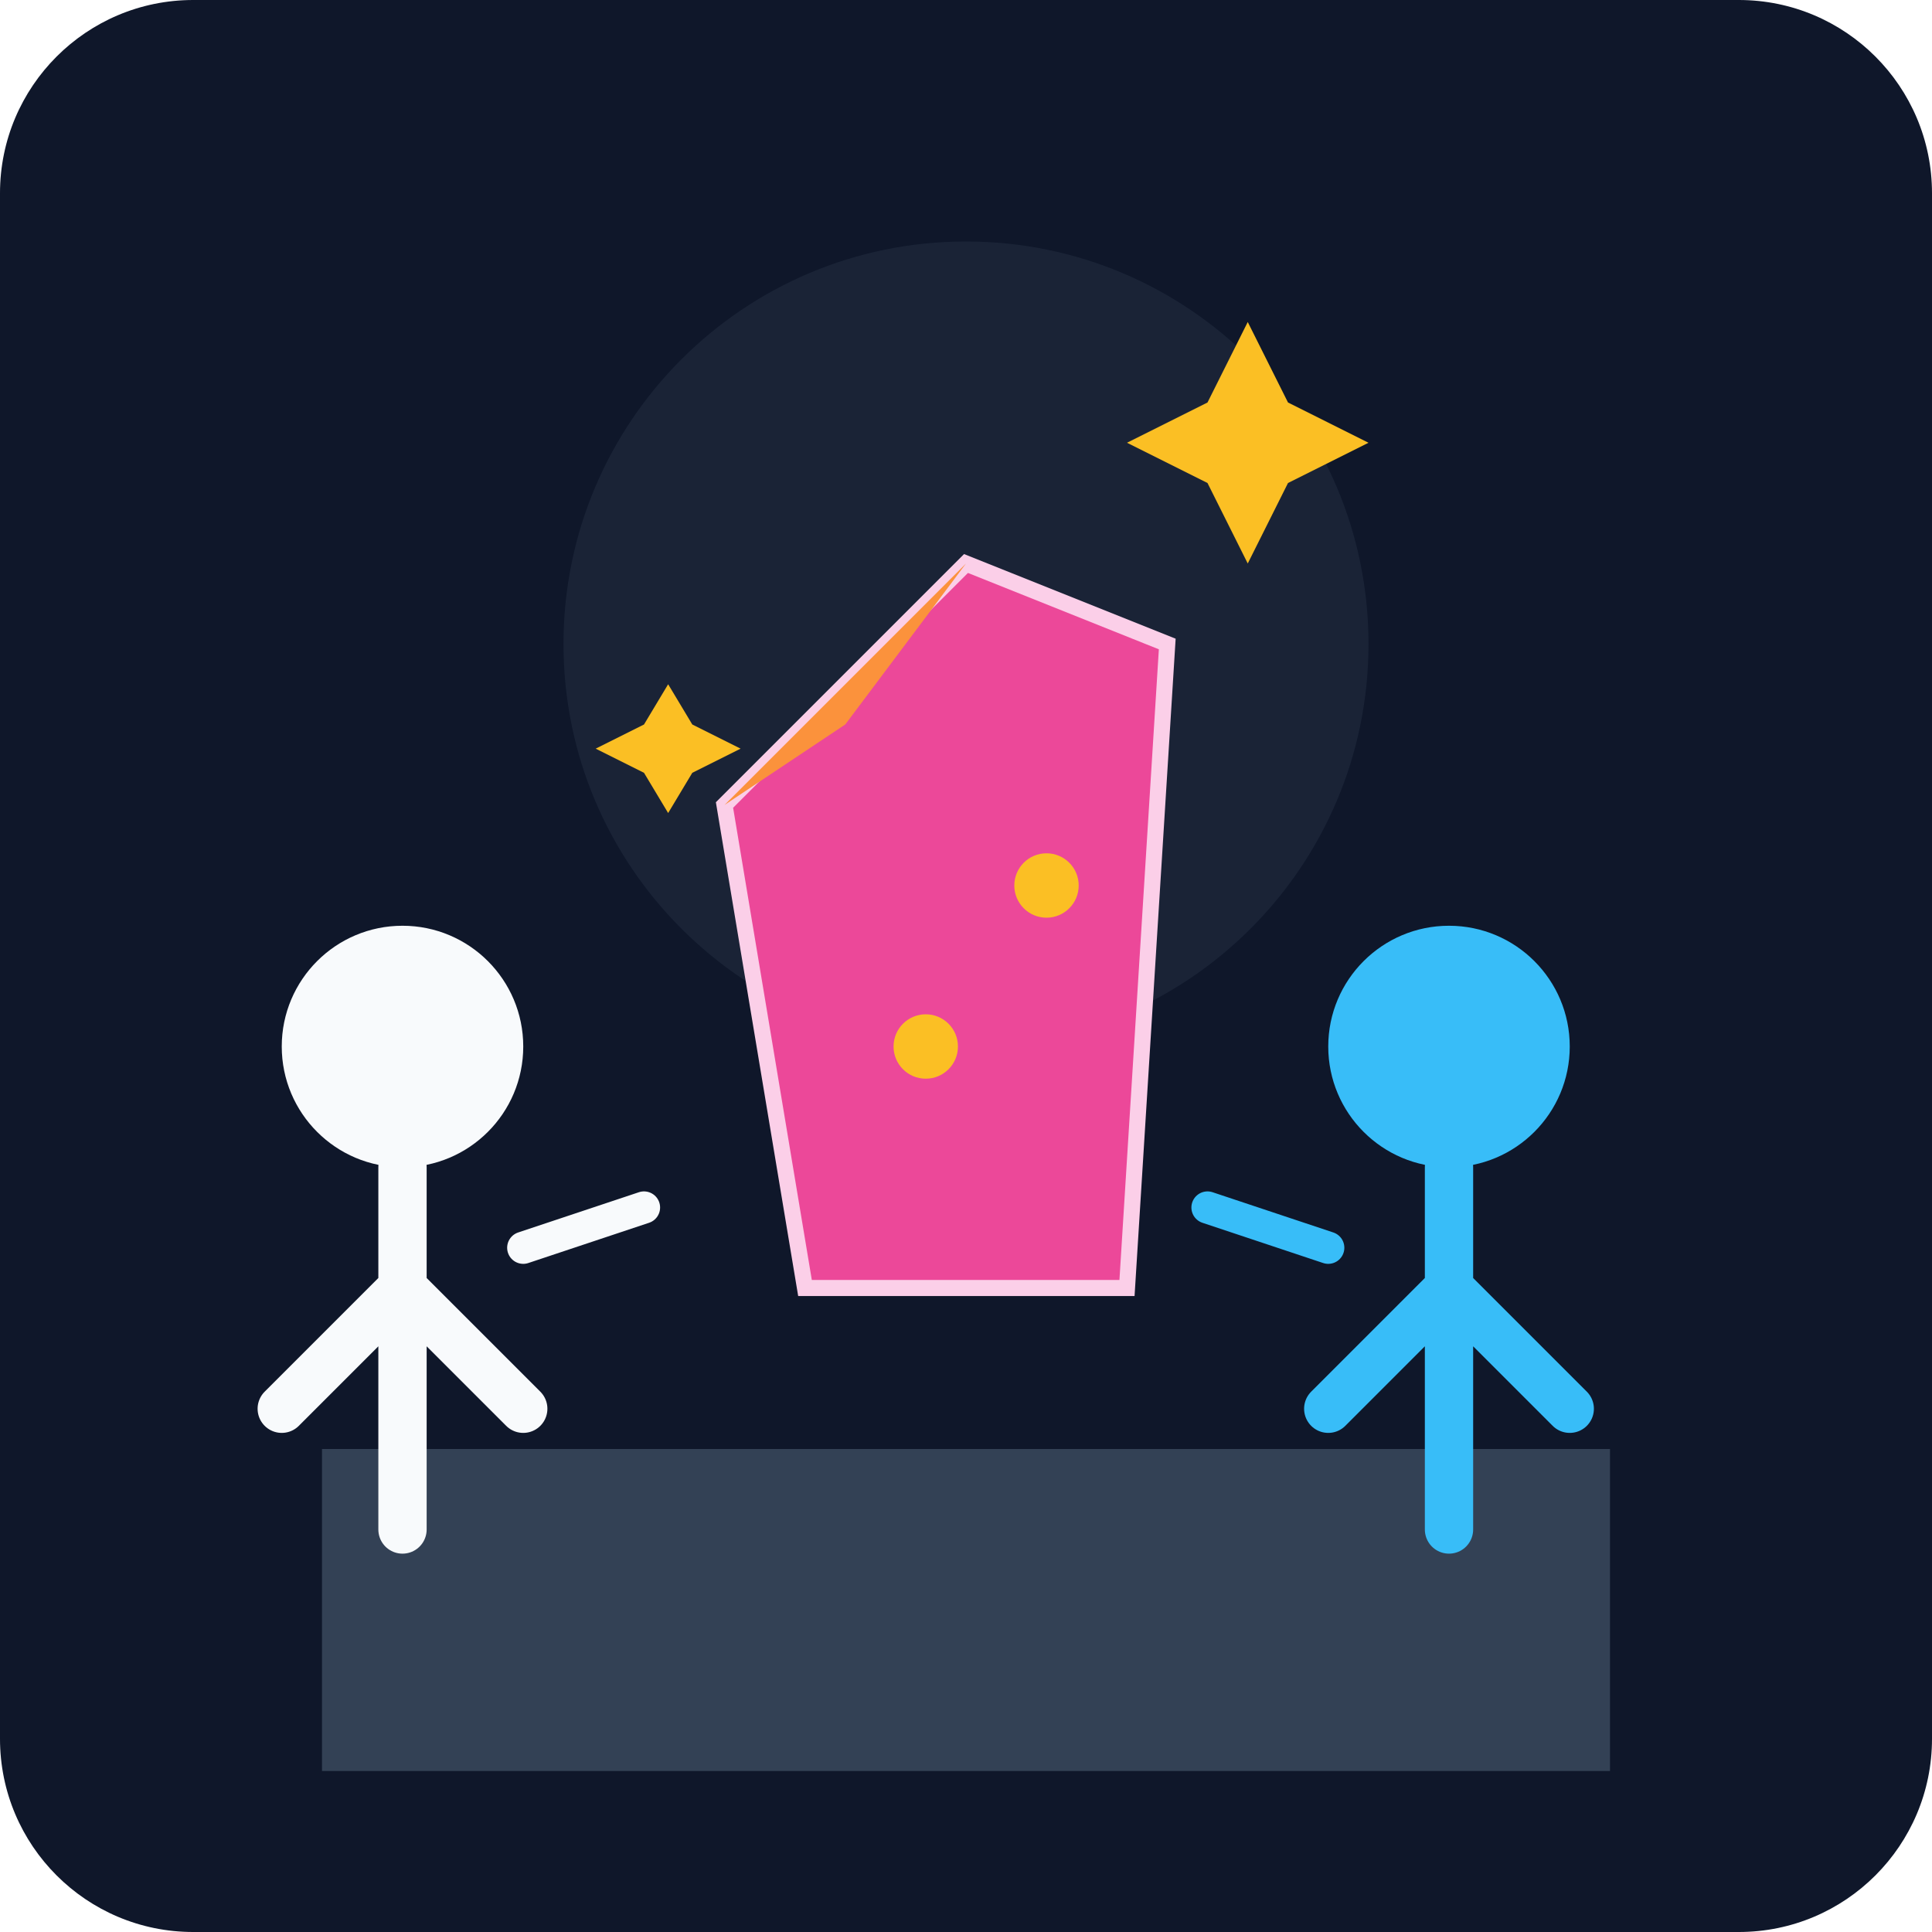
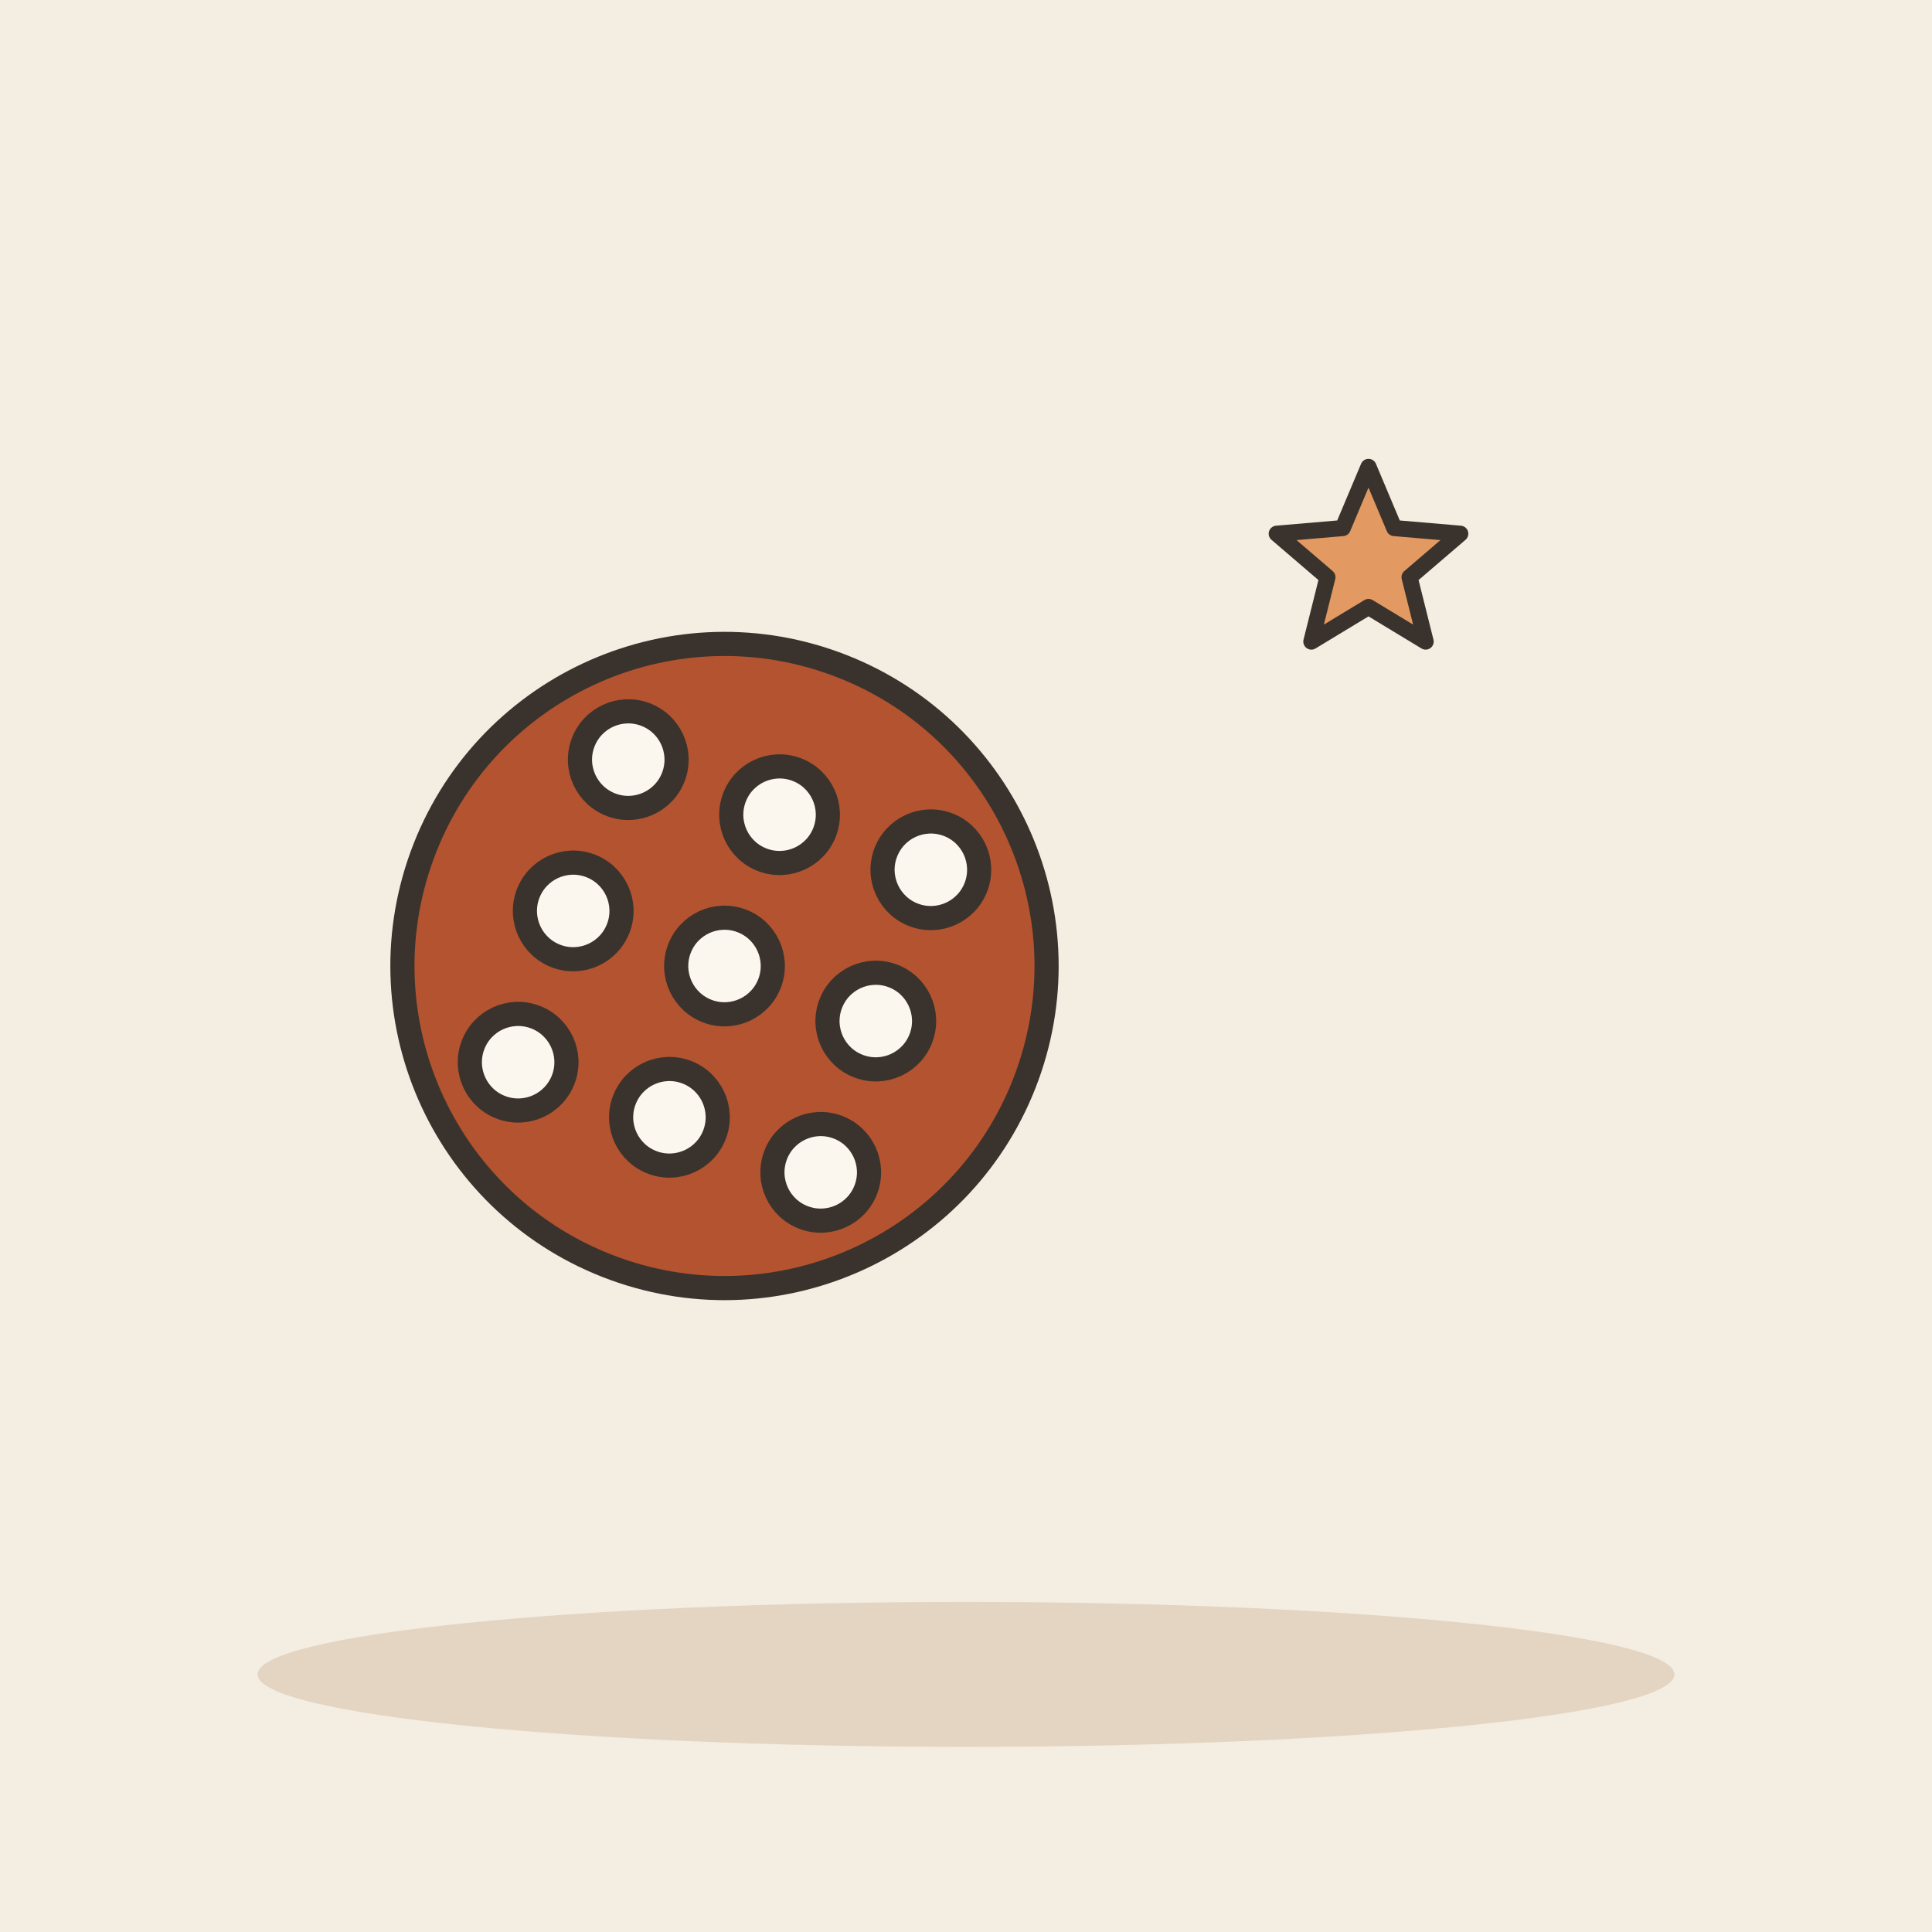
- <svg xmlns="http://www.w3.org/2000/svg" viewBox="0 0 240 240">
-   <defs>
-     <linearGradient id="bg" x1="0" y1="0" x2="0" y2="240">
-       <stop offset="0%" stop-color="#0f172a" />
-       <stop offset="100%" stop-color="#1e293b" />
-     </linearGradient>
-   </defs>
-   <rect width="240" height="240" rx="24" fill="url(#bg)" />
-   <path d="M40 180 L200 180 L200 220 L40 220 Z" fill="#334155" />
-   <circle cx="120" cy="80" r="50" fill="#334155" opacity="0.3" />
-   <g transform="translate(85, 60)">
-     <path d="M35 10 L60 20 L55 100 L15 100 L5 40 Z" fill="#ec4899" stroke="#fbcfe8" stroke-width="2" />
-     <path d="M35 10 L20 30 L5 40 Z" fill="#fb923c" />
-     <circle cx="45" cy="50" r="4" fill="#fbbf24" />
-     <circle cx="30" cy="70" r="4" fill="#fbbf24" />
+ <svg xmlns="http://www.w3.org/2000/svg" viewBox="0 0 240 240" data-style="editorial">
+   <rect width="240" height="240" fill="#F4EDE2" />
+   <ellipse cx="120" cy="208" rx="88" ry="9" fill="#E3D5C1" />
+   <g transform="translate(90 120) rotate(20)">
+     <rect x="-40" y="-40" width="80" height="80" rx="40" fill="#B4532F" stroke="#3A332D" stroke-width="3" stroke-linecap="round" stroke-linejoin="round" />
+     <circle cx="-20" cy="-20" r="6" fill="#FBF6EE" stroke="#3A332D" stroke-width="3" stroke-linecap="round" stroke-linejoin="round" />
+     <circle cx="0" cy="-20" r="6" fill="#FBF6EE" stroke="#3A332D" stroke-width="3" stroke-linecap="round" stroke-linejoin="round" />
+     <circle cx="20" cy="-20" r="6" fill="#FBF6EE" stroke="#3A332D" stroke-width="3" stroke-linecap="round" stroke-linejoin="round" />
+     <circle cx="-20" cy="0" r="6" fill="#FBF6EE" stroke="#3A332D" stroke-width="3" stroke-linecap="round" stroke-linejoin="round" />
+     <circle cx="0" cy="0" r="6" fill="#FBF6EE" stroke="#3A332D" stroke-width="3" stroke-linecap="round" stroke-linejoin="round" />
+     <circle cx="20" cy="0" r="6" fill="#FBF6EE" stroke="#3A332D" stroke-width="3" stroke-linecap="round" stroke-linejoin="round" />
+     <circle cx="-20" cy="20" r="6" fill="#FBF6EE" stroke="#3A332D" stroke-width="3" stroke-linecap="round" stroke-linejoin="round" />
+     <circle cx="0" cy="20" r="6" fill="#FBF6EE" stroke="#3A332D" stroke-width="3" stroke-linecap="round" stroke-linejoin="round" />
+     <circle cx="20" cy="20" r="6" fill="#FBF6EE" stroke="#3A332D" stroke-width="3" stroke-linecap="round" stroke-linejoin="round" />
  </g>
-   <g transform="translate(30, 110)">
-     <circle cx="20" cy="20" r="15" fill="#f8fafc" />
-     <path d="M20 35 L20 80 M20 50 L5 65 M20 50 L35 65" stroke="#f8fafc" stroke-width="6" stroke-linecap="round" />
-     <path d="M35 45 L50 40" stroke="#f8fafc" stroke-width="4" stroke-linecap="round" />
-   </g>
-   <g transform="translate(160, 110)">
-     <circle cx="20" cy="20" r="15" fill="#38bdf8" />
-     <path d="M20 35 L20 80 M20 50 L5 65 M20 50 L35 65" stroke="#38bdf8" stroke-width="6" stroke-linecap="round" />
-     <path d="M5 45 L-10 40" stroke="#38bdf8" stroke-width="4" stroke-linecap="round" />
-   </g>
-   <path d="M150 50 L155 40 L160 50 L170 55 L160 60 L155 70 L150 60 L140 55 Z" fill="#fbbf24" />
-   <path d="M80 90 L83 85 L86 90 L92 93 L86 96 L83 101 L80 96 L74 93 Z" fill="#fbbf24" />
+   <path d="M170.0 58.0L173.2 65.6L181.4 66.3L175.1 71.7L177.1 79.7L170.0 75.4L162.9 79.7L164.9 71.7L158.6 66.3L166.8 65.6Z" fill="#E39A62" stroke="#3A332D" stroke-width="2" stroke-linecap="round" stroke-linejoin="round" />
</svg>
